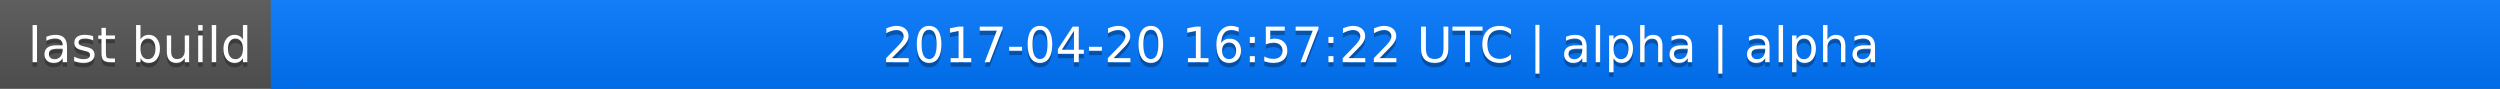
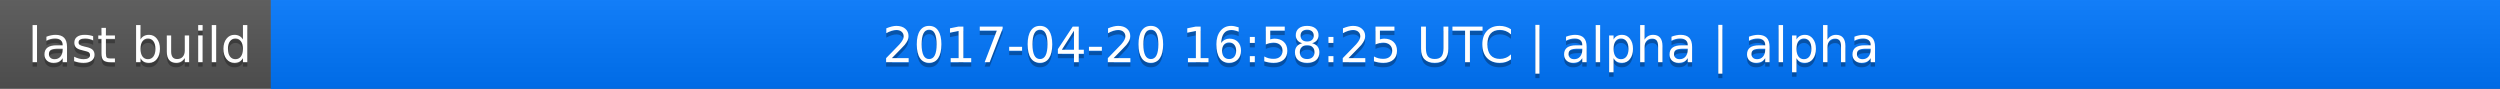
<svg xmlns="http://www.w3.org/2000/svg" width="563" height="20">
  <linearGradient id="a" x2="0" y2="100%">
    <stop offset="0" stop-color="#bbb" stop-opacity=".1" />
    <stop offset="1" stop-opacity=".1" />
  </linearGradient>
  <rect rx="0" width="563" height="20" fill="#555" />
  <rect rx="0" x="61" width="502" height="20" fill="#07f" />
  <path fill="#07f" d="M61 0h4v20h-4z" />
  <rect rx="0" width="563" height="20" fill="url(#a)" />
  <g fill="#fff" text-anchor="middle" font-family="DejaVu Sans,Verdana,Geneva,sans-serif" font-size="11">
    <text x="31.5" y="15" fill="#010101" fill-opacity=".3">last build</text>
    <text x="31.5" y="14">last build</text>
-     <text x="311" y="15" fill="#010101" fill-opacity=".3">2017-04-20 16:57:22 UTC | alpha | alpha</text>
-     <text x="311" y="14">2017-04-20 16:57:22 UTC | alpha | alpha</text>
+     <text x="311" y="15" fill="#010101" fill-opacity=".3">2017-04-20 16:58:25 UTC | alpha | alpha</text>
+     <text x="311" y="14">2017-04-20 16:58:25 UTC | alpha | alpha</text>
  </g>
</svg>
